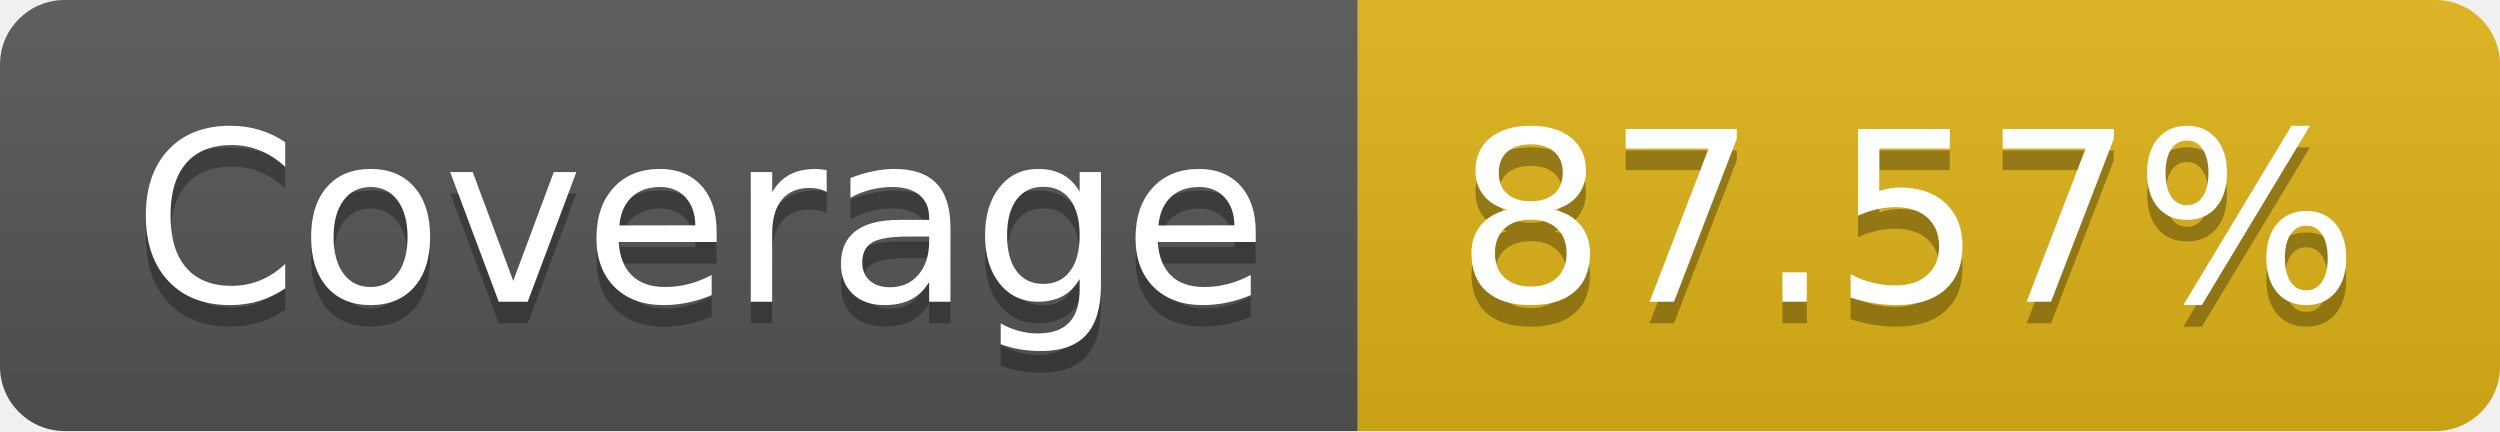
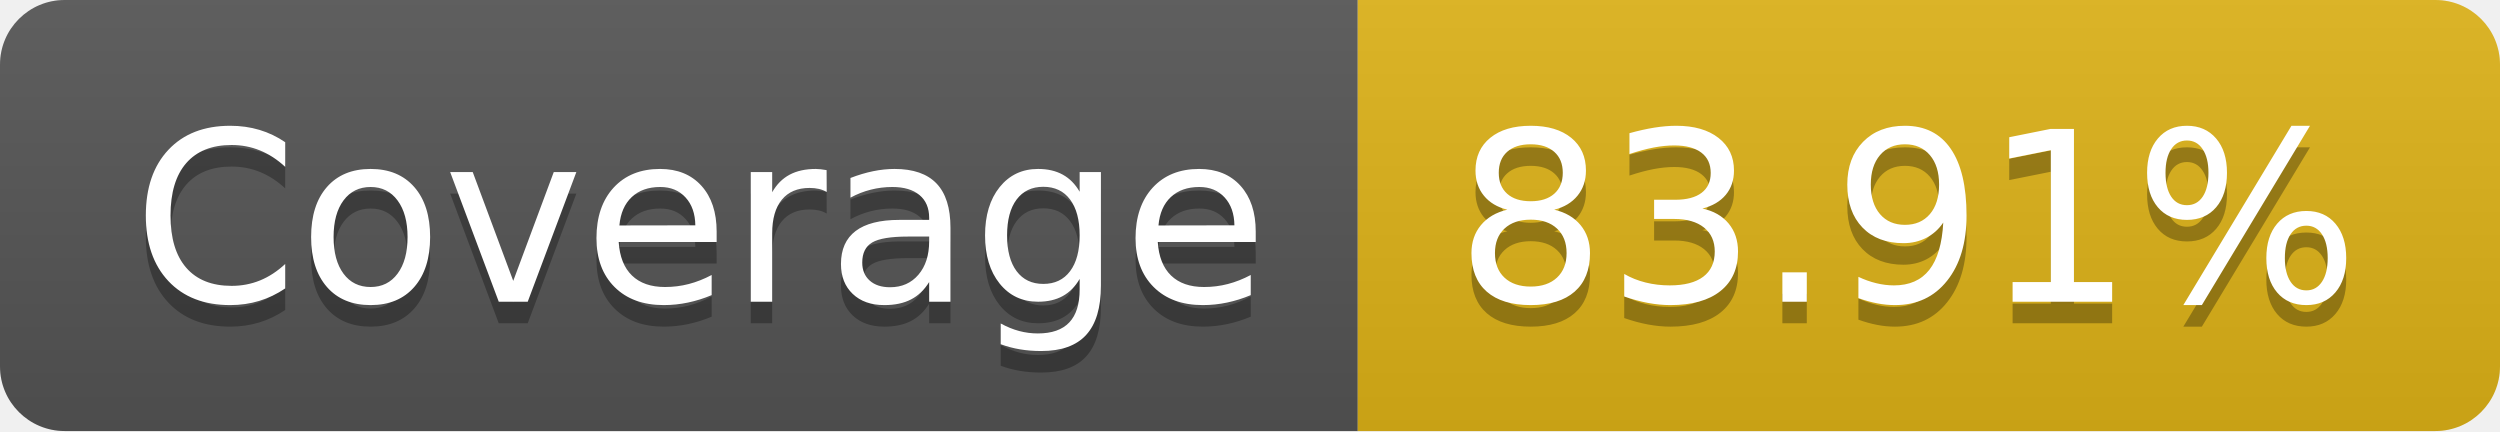
- <svg xmlns="http://www.w3.org/2000/svg" width="116" height="20" role="img" aria-label="Coverage: 87.57%">
+ <svg xmlns="http://www.w3.org/2000/svg" width="116" height="20" role="img" aria-label="Coverage: 83.91%">
  <linearGradient id="s" x2="0" y2="100%">
    <stop offset="0" stop-color="#bbb" stop-opacity=".1" />
    <stop offset="1" stop-opacity=".1" />
  </linearGradient>
  <clipPath id="r">
    <rect width="116" height="20" rx="3" fill="#fff" />
  </clipPath>
  <g clip-path="url(#r)">
    <rect width="63" height="20" fill="#555" />
    <rect x="63" width="53" height="20" fill="#dfb317" />
    <rect width="116" height="20" fill="url(#s)" />
  </g>
  <g fill="#fff" text-anchor="middle" font-family="Verdana,Geneva,DejaVu Sans,sans-serif" text-rendering="geometricPrecision" font-size="110">
    <text aria-hidden="true" x="325" y="150" fill="#010101" fill-opacity=".3" transform="scale(.1)" textLength="530">Coverage</text>
    <text x="325" y="140" transform="scale(.1)" fill="#fff" textLength="530">Coverage</text>
-     <text aria-hidden="true" x="885" y="150" fill="#010101" fill-opacity=".3" transform="scale(.1)" textLength="430">87.57%</text>
-     <text x="885" y="140" transform="scale(.1)" fill="#fff" textLength="430">87.57%</text>
+     <text aria-hidden="true" x="885" y="150" fill="#010101" fill-opacity=".3" transform="scale(.1)" textLength="430">83.91%</text>
+     <text x="885" y="140" transform="scale(.1)" fill="#fff" textLength="430">83.91%</text>
  </g>
</svg>
